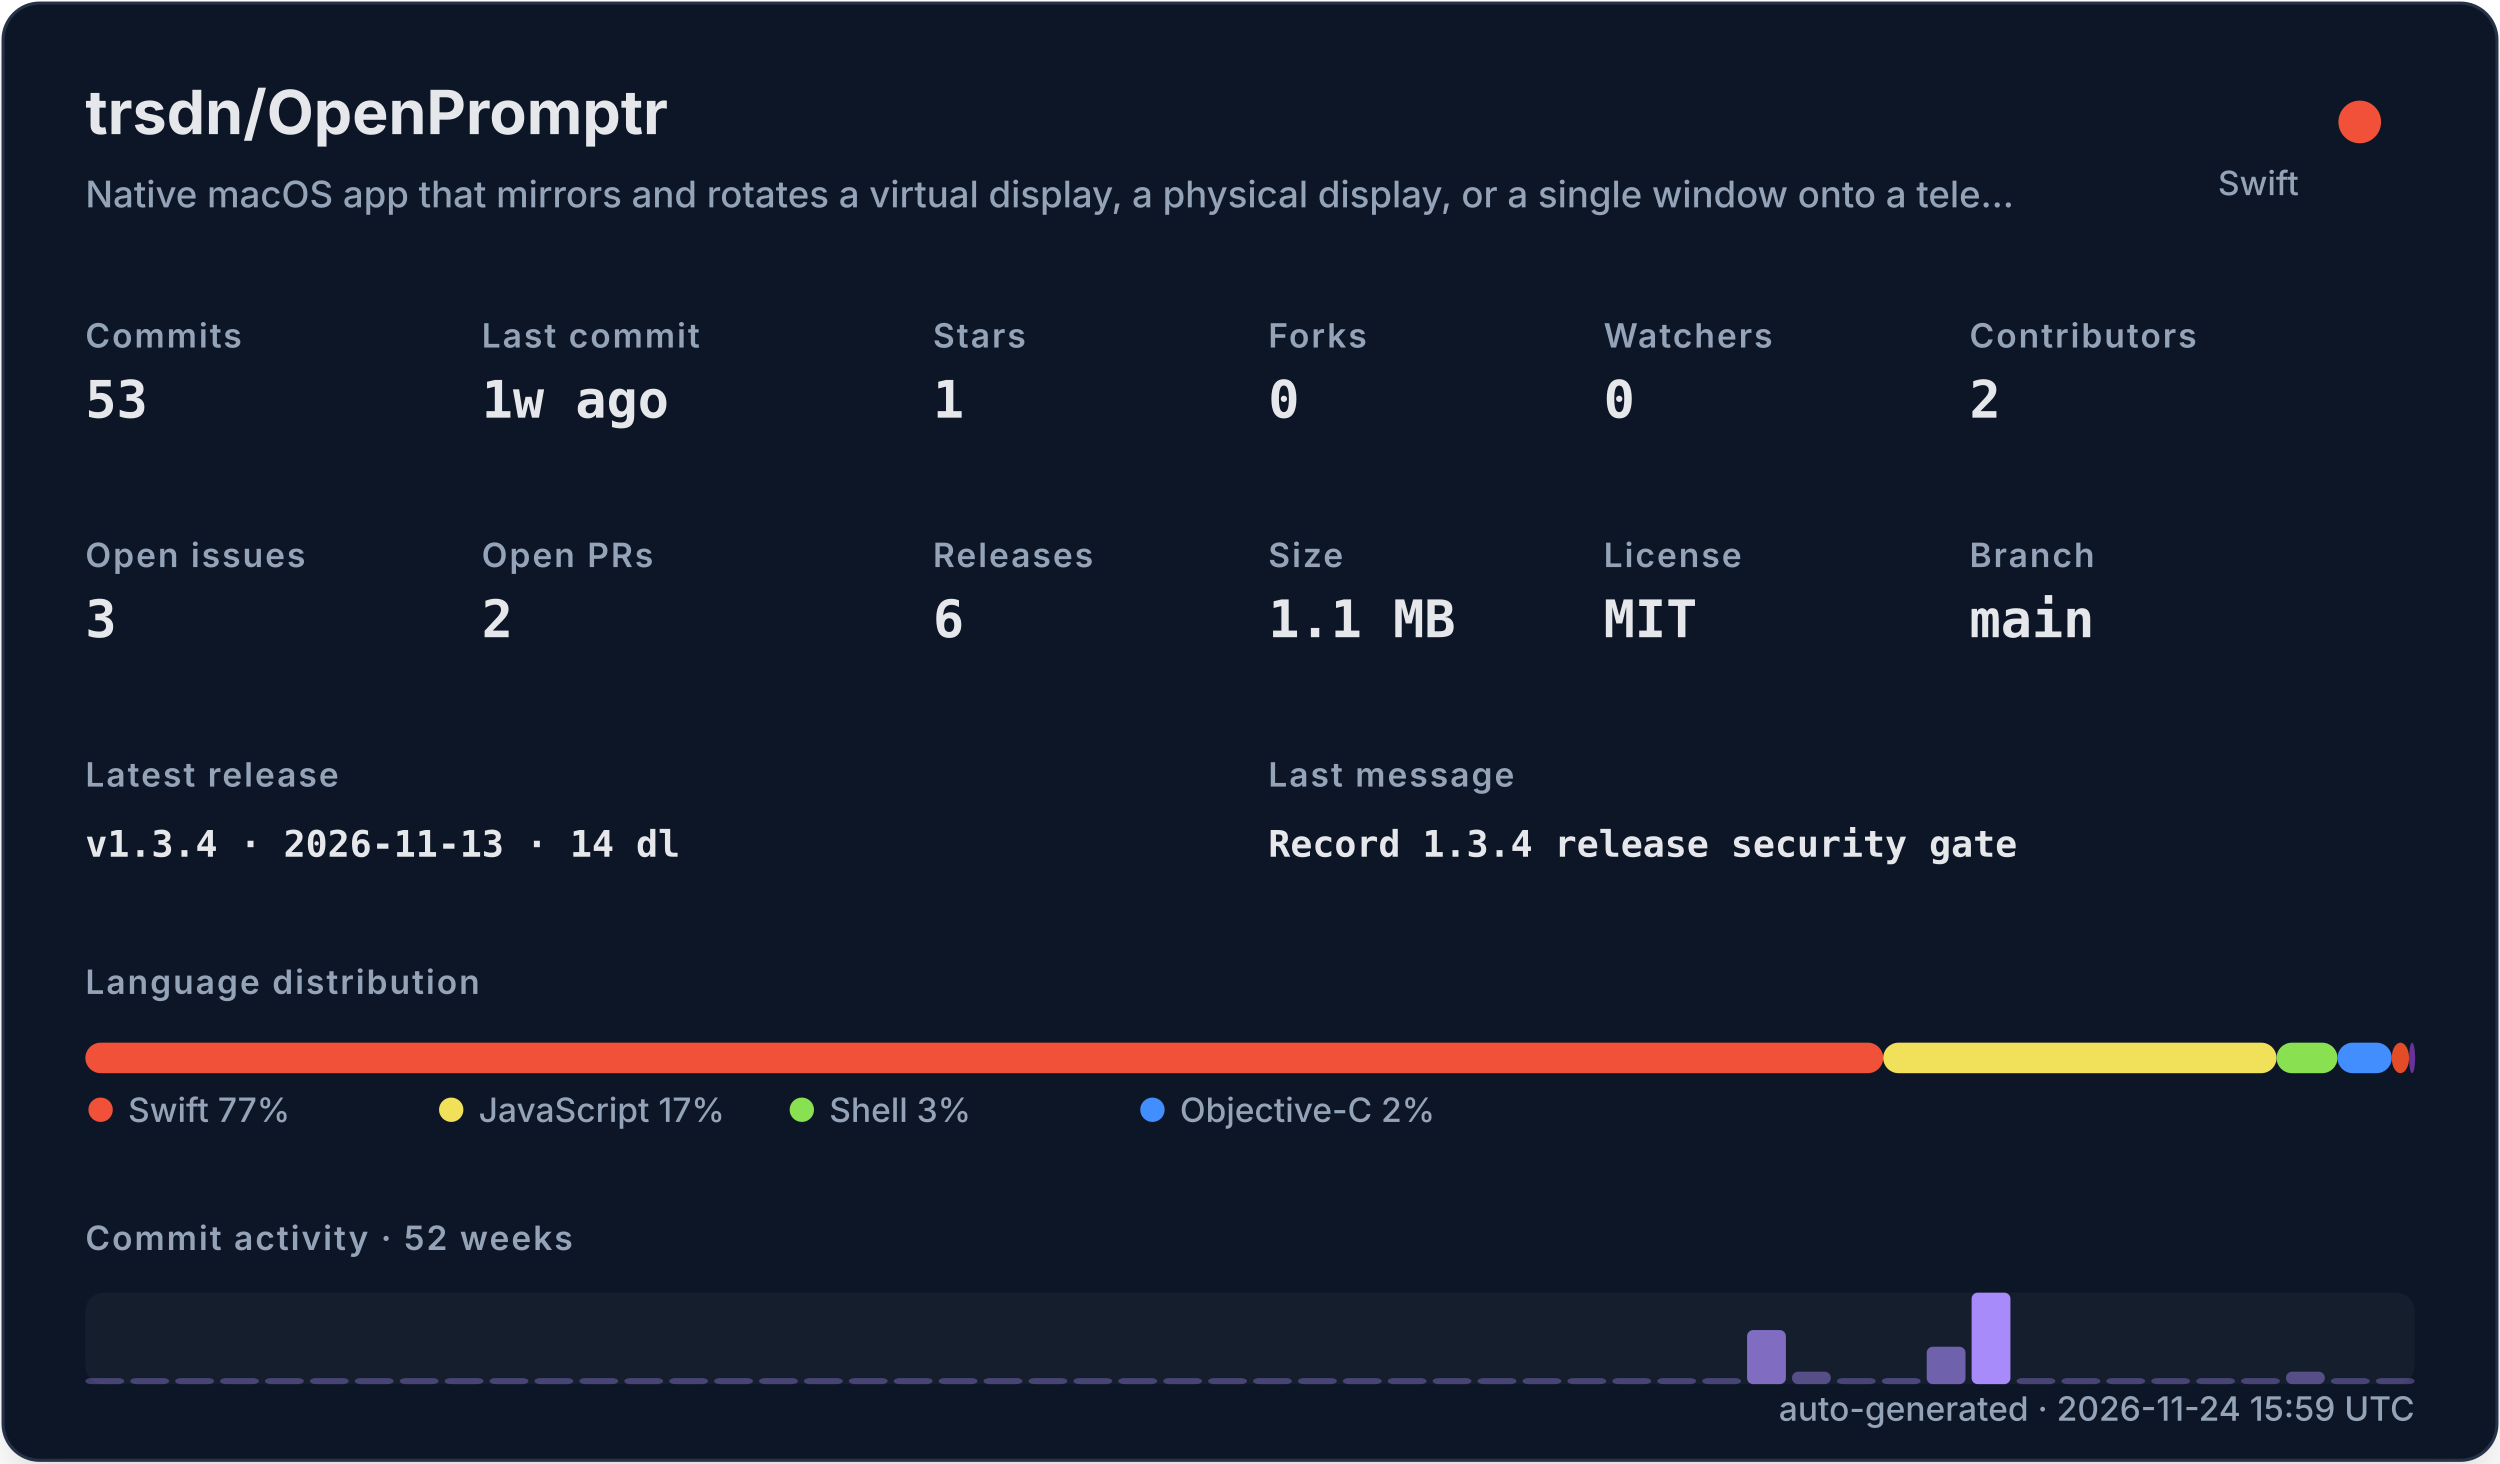
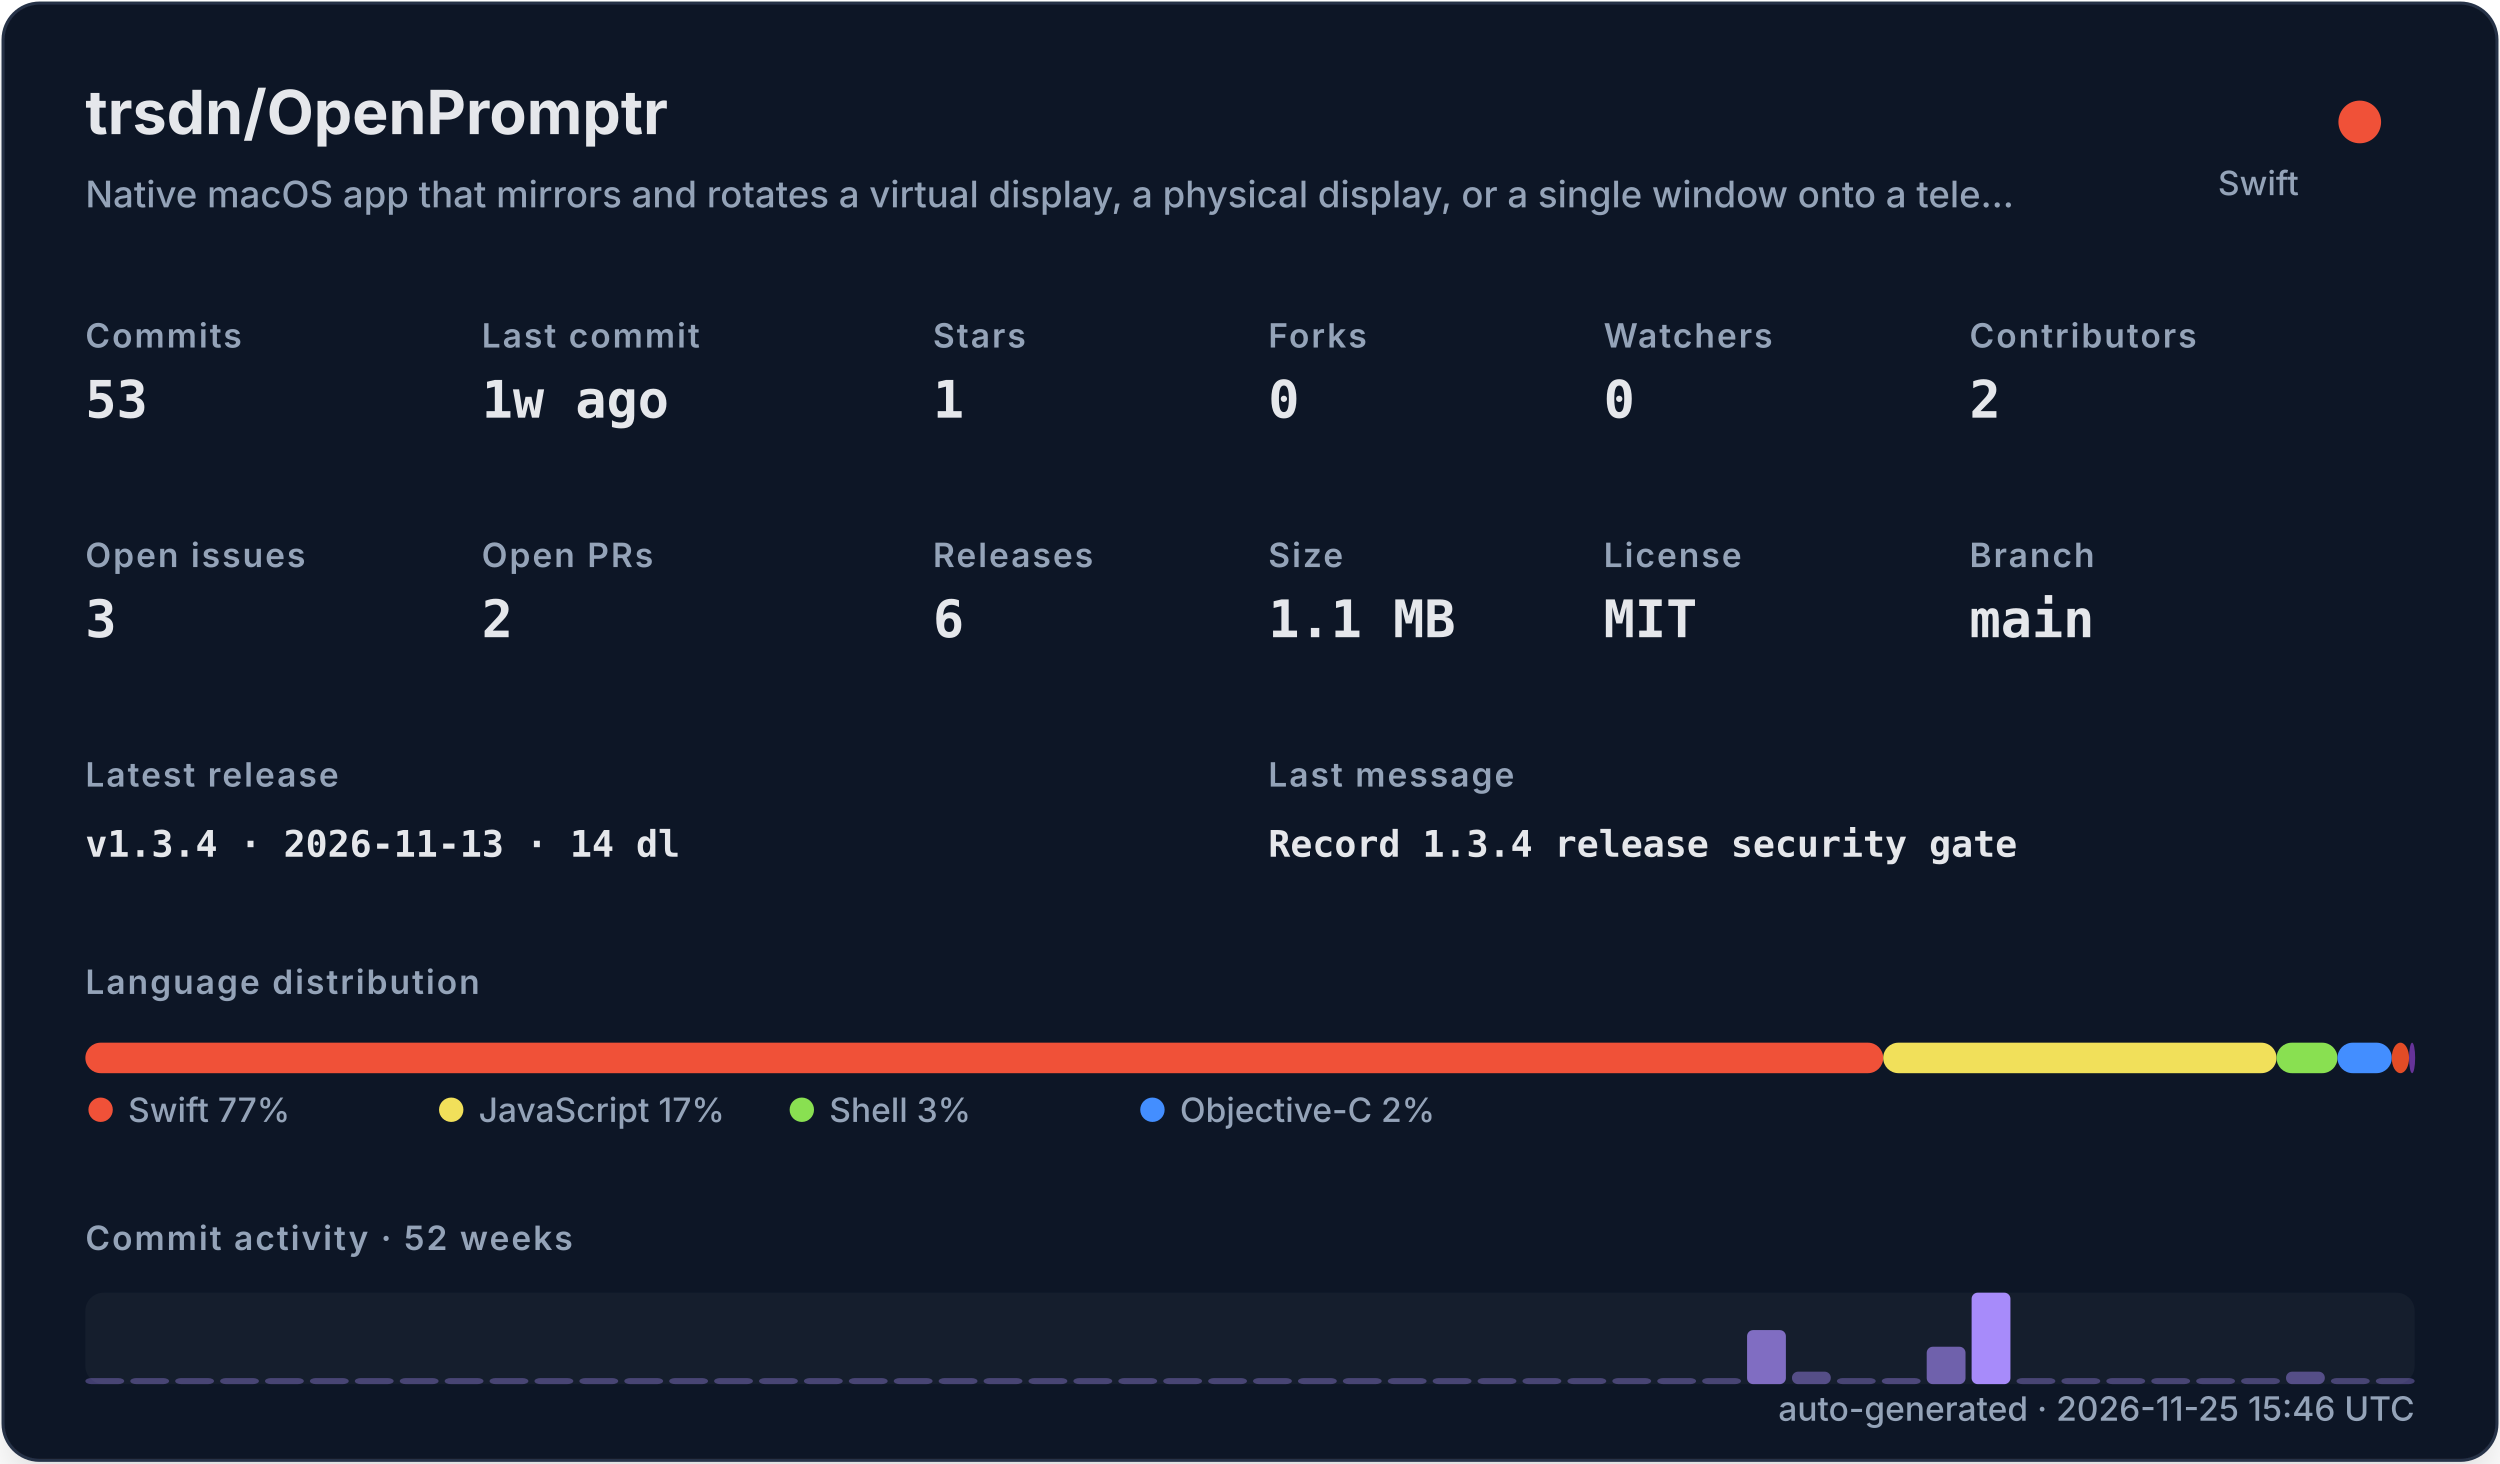
<svg xmlns="http://www.w3.org/2000/svg" width="820" height="480" viewBox="0 0 820 480" role="img">
  <defs>
    <filter id="shadow" x="-10%" y="-10%" width="120%" height="120%">
      <feDropShadow dx="0" dy="8" stdDeviation="10" flood-color="#000000" flood-opacity="0.16" />
    </filter>
    <style>
    .title { font: 700 20px -apple-system,BlinkMacSystemFont,"Segoe UI",sans-serif; fill: #e5e7eb; }
    .subtitle { font: 500 12px -apple-system,BlinkMacSystemFont,"Segoe UI",sans-serif; fill: #94a3b8; }
    .label { font: 600 11px -apple-system,BlinkMacSystemFont,"Segoe UI",sans-serif; fill: #94a3b8; text-transform: uppercase; letter-spacing: .06em; }
    .value { font: 700 17px ui-monospace,SFMono-Regular,Menlo,monospace; fill: #e5e7eb; }
    .small { font: 500 11px -apple-system,BlinkMacSystemFont,"Segoe UI",sans-serif; fill: #94a3b8; }
    .tiny { font: 500 10px -apple-system,BlinkMacSystemFont,"Segoe UI",sans-serif; fill: #94a3b8; }
    .mono { font: 650 12px ui-monospace,SFMono-Regular,Menlo,monospace; fill: #e5e7eb; }
  </style>
  </defs>
  <rect x="1" y="1" width="818" height="478" rx="12" fill="#111827" stroke="#263247" filter="url(#shadow)" />
  <text x="28" y="44" class="title">trsdn/OpenPromptr</text>
  <text x="28" y="68" class="subtitle">Native macOS app that mirrors and rotates a virtual display, a physical display, or a single window onto a tele…</text>
  <circle cx="774" cy="40" r="7" fill="#F05138" />
  <text x="754" y="64" text-anchor="end" class="small">Swift</text>
  <text x="28" y="114" class="label">Commits</text>
  <text x="28" y="137" class="value">53</text>
  <text x="158" y="114" class="label">Last commit</text>
  <text x="158" y="137" class="value">1w ago</text>
  <text x="306" y="114" class="label">Stars</text>
  <text x="306" y="137" class="value">1</text>
  <text x="416" y="114" class="label">Forks</text>
  <text x="416" y="137" class="value">0</text>
  <text x="526" y="114" class="label">Watchers</text>
  <text x="526" y="137" class="value">0</text>
  <text x="646" y="114" class="label">Contributors</text>
  <text x="646" y="137" class="value">2</text>
  <text x="28" y="186" class="label">Open issues</text>
  <text x="28" y="209" class="value">3</text>
  <text x="158" y="186" class="label">Open PRs</text>
  <text x="158" y="209" class="value">2</text>
  <text x="306" y="186" class="label">Releases</text>
  <text x="306" y="209" class="value">6</text>
  <text x="416" y="186" class="label">Size</text>
  <text x="416" y="209" class="value">1.1 MB</text>
  <text x="526" y="186" class="label">License</text>
  <text x="526" y="209" class="value">MIT</text>
  <text x="646" y="186" class="label">Branch</text>
  <text x="646" y="209" class="value">main</text>
  <text x="28" y="258" class="label">Latest release</text>
  <text x="28" y="281" class="mono">v1.3.4 · 2026-11-13 · 14 dl</text>
  <text x="416" y="258" class="label">Last message</text>
  <text x="416" y="281" class="mono">Record 1.3.4 release security gate</text>
  <text x="28" y="326" class="label">Language distribution</text>
  <rect x="28.00" y="342" width="589.69" height="10" rx="5" fill="#F05138" />
  <rect x="617.69" y="342" width="129.02" height="10" rx="5" fill="#f1e05a" />
  <rect x="746.71" y="342" width="19.98" height="10" rx="5" fill="#89e051" />
  <rect x="766.69" y="342" width="17.81" height="10" rx="5" fill="#438eff" />
  <rect x="784.50" y="342" width="5.67" height="10" rx="5" fill="#e34c26" />
  <rect x="790.17" y="342" width="2.00" height="10" rx="5" fill="#663399" />
  <circle cx="33" cy="364" r="4" fill="#F05138" />
  <text x="42" y="368" class="small">Swift 77%</text>
  <circle cx="148" cy="364" r="4" fill="#f1e05a" />
  <text x="157" y="368" class="small">JavaScript 17%</text>
  <circle cx="263" cy="364" r="4" fill="#89e051" />
  <text x="272" y="368" class="small">Shell 3%</text>
  <circle cx="378" cy="364" r="4" fill="#438eff" />
  <text x="387" y="368" class="small">Objective-C 2%</text>
  <text x="28" y="410" class="label">Commit activity · 52 weeks</text>
  <rect x="28" y="424" width="764" height="30" rx="6" fill="#1f2937" opacity=".42" />
  <rect x="28.00" y="452.00" width="12.73" height="2.00" rx="2" fill="#a78bfa" opacity="0.35" />
  <rect x="42.73" y="452.00" width="12.73" height="2.00" rx="2" fill="#a78bfa" opacity="0.35" />
  <rect x="57.46" y="452.00" width="12.73" height="2.00" rx="2" fill="#a78bfa" opacity="0.35" />
  <rect x="72.19" y="452.00" width="12.73" height="2.00" rx="2" fill="#a78bfa" opacity="0.35" />
  <rect x="86.92" y="452.00" width="12.73" height="2.00" rx="2" fill="#a78bfa" opacity="0.35" />
  <rect x="101.65" y="452.00" width="12.73" height="2.00" rx="2" fill="#a78bfa" opacity="0.35" />
  <rect x="116.38" y="452.00" width="12.73" height="2.00" rx="2" fill="#a78bfa" opacity="0.35" />
  <rect x="131.12" y="452.00" width="12.73" height="2.00" rx="2" fill="#a78bfa" opacity="0.35" />
  <rect x="145.85" y="452.00" width="12.73" height="2.00" rx="2" fill="#a78bfa" opacity="0.35" />
  <rect x="160.58" y="452.00" width="12.73" height="2.00" rx="2" fill="#a78bfa" opacity="0.35" />
  <rect x="175.31" y="452.00" width="12.73" height="2.00" rx="2" fill="#a78bfa" opacity="0.35" />
  <rect x="190.04" y="452.00" width="12.73" height="2.00" rx="2" fill="#a78bfa" opacity="0.35" />
  <rect x="204.77" y="452.00" width="12.73" height="2.00" rx="2" fill="#a78bfa" opacity="0.35" />
  <rect x="219.50" y="452.00" width="12.73" height="2.00" rx="2" fill="#a78bfa" opacity="0.35" />
  <rect x="234.23" y="452.00" width="12.73" height="2.00" rx="2" fill="#a78bfa" opacity="0.35" />
  <rect x="248.96" y="452.00" width="12.73" height="2.00" rx="2" fill="#a78bfa" opacity="0.35" />
  <rect x="263.69" y="452.00" width="12.73" height="2.00" rx="2" fill="#a78bfa" opacity="0.35" />
  <rect x="278.42" y="452.00" width="12.73" height="2.00" rx="2" fill="#a78bfa" opacity="0.35" />
  <rect x="293.15" y="452.00" width="12.73" height="2.00" rx="2" fill="#a78bfa" opacity="0.35" />
  <rect x="307.88" y="452.00" width="12.73" height="2.00" rx="2" fill="#a78bfa" opacity="0.35" />
  <rect x="322.62" y="452.00" width="12.73" height="2.00" rx="2" fill="#a78bfa" opacity="0.35" />
  <rect x="337.35" y="452.00" width="12.73" height="2.00" rx="2" fill="#a78bfa" opacity="0.35" />
  <rect x="352.08" y="452.00" width="12.73" height="2.00" rx="2" fill="#a78bfa" opacity="0.35" />
  <rect x="366.81" y="452.00" width="12.73" height="2.00" rx="2" fill="#a78bfa" opacity="0.35" />
  <rect x="381.54" y="452.00" width="12.73" height="2.00" rx="2" fill="#a78bfa" opacity="0.35" />
  <rect x="396.27" y="452.00" width="12.73" height="2.00" rx="2" fill="#a78bfa" opacity="0.35" />
  <rect x="411.00" y="452.00" width="12.73" height="2.00" rx="2" fill="#a78bfa" opacity="0.35" />
  <rect x="425.73" y="452.00" width="12.73" height="2.00" rx="2" fill="#a78bfa" opacity="0.35" />
  <rect x="440.46" y="452.00" width="12.73" height="2.00" rx="2" fill="#a78bfa" opacity="0.35" />
  <rect x="455.19" y="452.00" width="12.73" height="2.00" rx="2" fill="#a78bfa" opacity="0.35" />
  <rect x="469.92" y="452.00" width="12.73" height="2.00" rx="2" fill="#a78bfa" opacity="0.35" />
  <rect x="484.65" y="452.00" width="12.73" height="2.00" rx="2" fill="#a78bfa" opacity="0.35" />
  <rect x="499.38" y="452.00" width="12.73" height="2.00" rx="2" fill="#a78bfa" opacity="0.35" />
  <rect x="514.12" y="452.00" width="12.73" height="2.00" rx="2" fill="#a78bfa" opacity="0.35" />
  <rect x="528.85" y="452.00" width="12.73" height="2.00" rx="2" fill="#a78bfa" opacity="0.35" />
  <rect x="543.58" y="452.00" width="12.73" height="2.00" rx="2" fill="#a78bfa" opacity="0.35" />
  <rect x="558.31" y="452.00" width="12.73" height="2.00" rx="2" fill="#a78bfa" opacity="0.35" />
  <rect x="573.04" y="436.27" width="12.73" height="17.73" rx="2" fill="#a78bfa" opacity="0.73" />
  <rect x="587.77" y="449.91" width="12.73" height="4.09" rx="2" fill="#a78bfa" opacity="0.44" />
  <rect x="602.50" y="452.00" width="12.73" height="2.00" rx="2" fill="#a78bfa" opacity="0.35" />
  <rect x="617.23" y="452.00" width="12.73" height="2.00" rx="2" fill="#a78bfa" opacity="0.38" />
  <rect x="631.96" y="441.73" width="12.73" height="12.27" rx="2" fill="#a78bfa" opacity="0.62" />
  <rect x="646.69" y="424.00" width="12.73" height="30.00" rx="2" fill="#a78bfa" opacity="1.00" />
  <rect x="661.42" y="452.00" width="12.73" height="2.00" rx="2" fill="#a78bfa" opacity="0.35" />
  <rect x="676.15" y="452.00" width="12.73" height="2.00" rx="2" fill="#a78bfa" opacity="0.35" />
  <rect x="690.88" y="452.00" width="12.73" height="2.00" rx="2" fill="#a78bfa" opacity="0.35" />
  <rect x="705.62" y="452.00" width="12.73" height="2.00" rx="2" fill="#a78bfa" opacity="0.35" />
  <rect x="720.35" y="452.00" width="12.73" height="2.00" rx="2" fill="#a78bfa" opacity="0.35" />
  <rect x="735.08" y="452.00" width="12.73" height="2.00" rx="2" fill="#a78bfa" opacity="0.35" />
  <rect x="749.81" y="449.91" width="12.73" height="4.09" rx="2" fill="#a78bfa" opacity="0.44" />
  <rect x="764.54" y="452.00" width="12.73" height="2.00" rx="2" fill="#a78bfa" opacity="0.35" />
  <rect x="779.27" y="452.00" width="12.73" height="2.00" rx="2" fill="#a78bfa" opacity="0.35" />
-   <text x="792" y="466" text-anchor="end" class="small">auto-generated · 2026-11-24 15:59 UTC</text>
+   <text x="792" y="466" text-anchor="end" class="small">auto-generated · 2026-11-25 15:46 UTC</text>
</svg>
